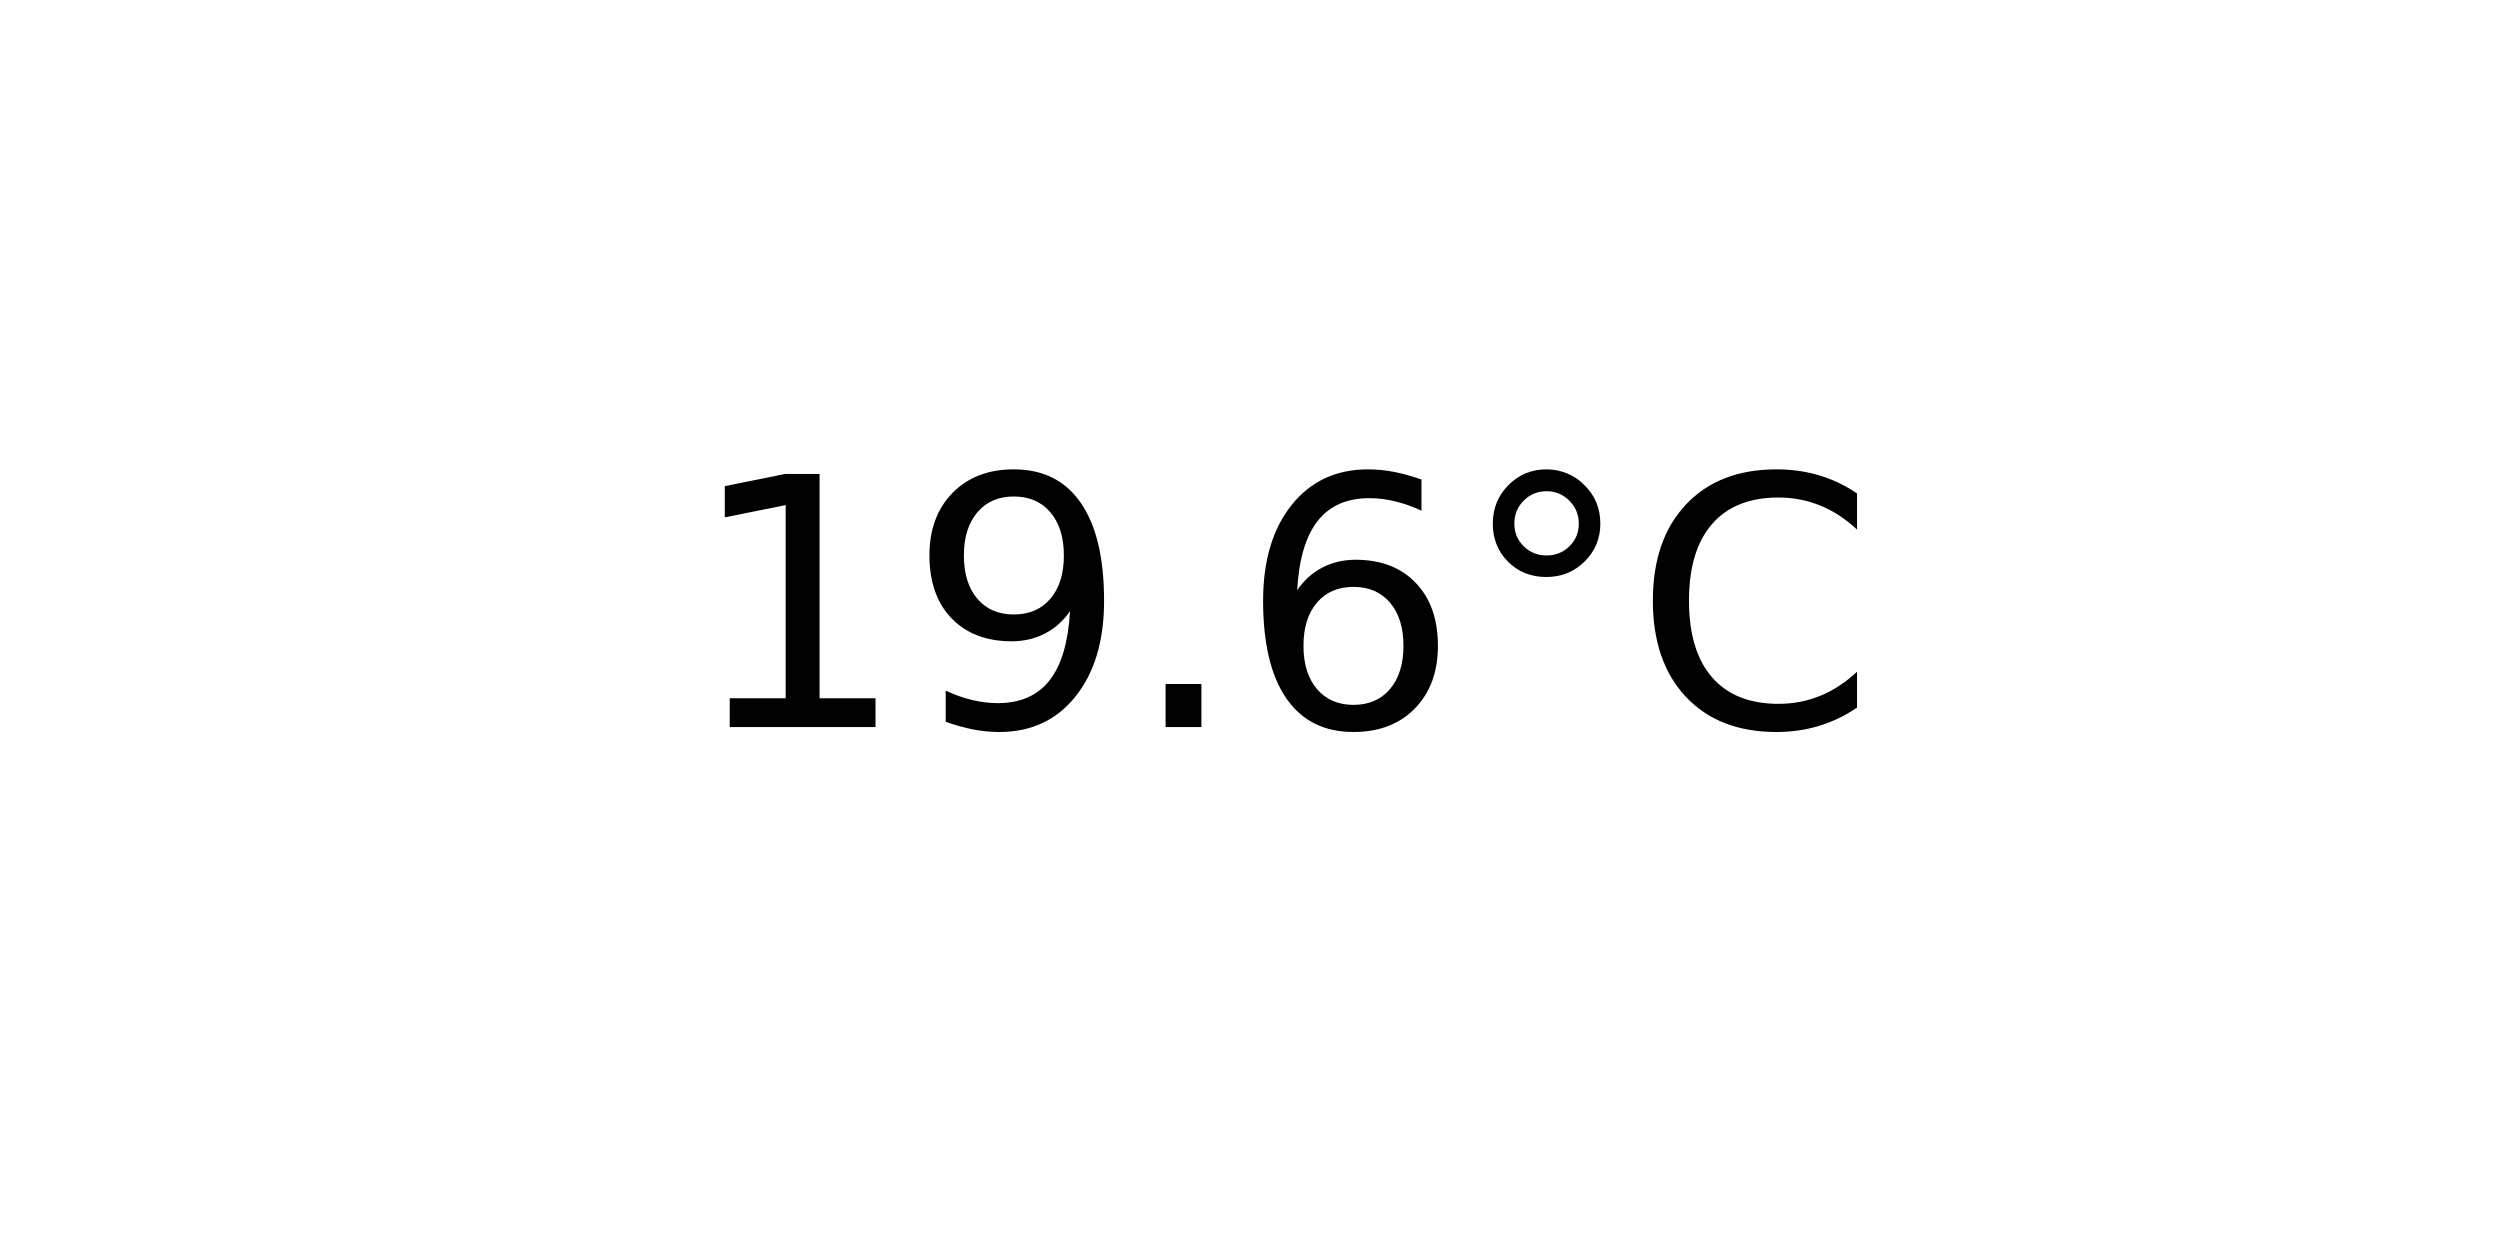
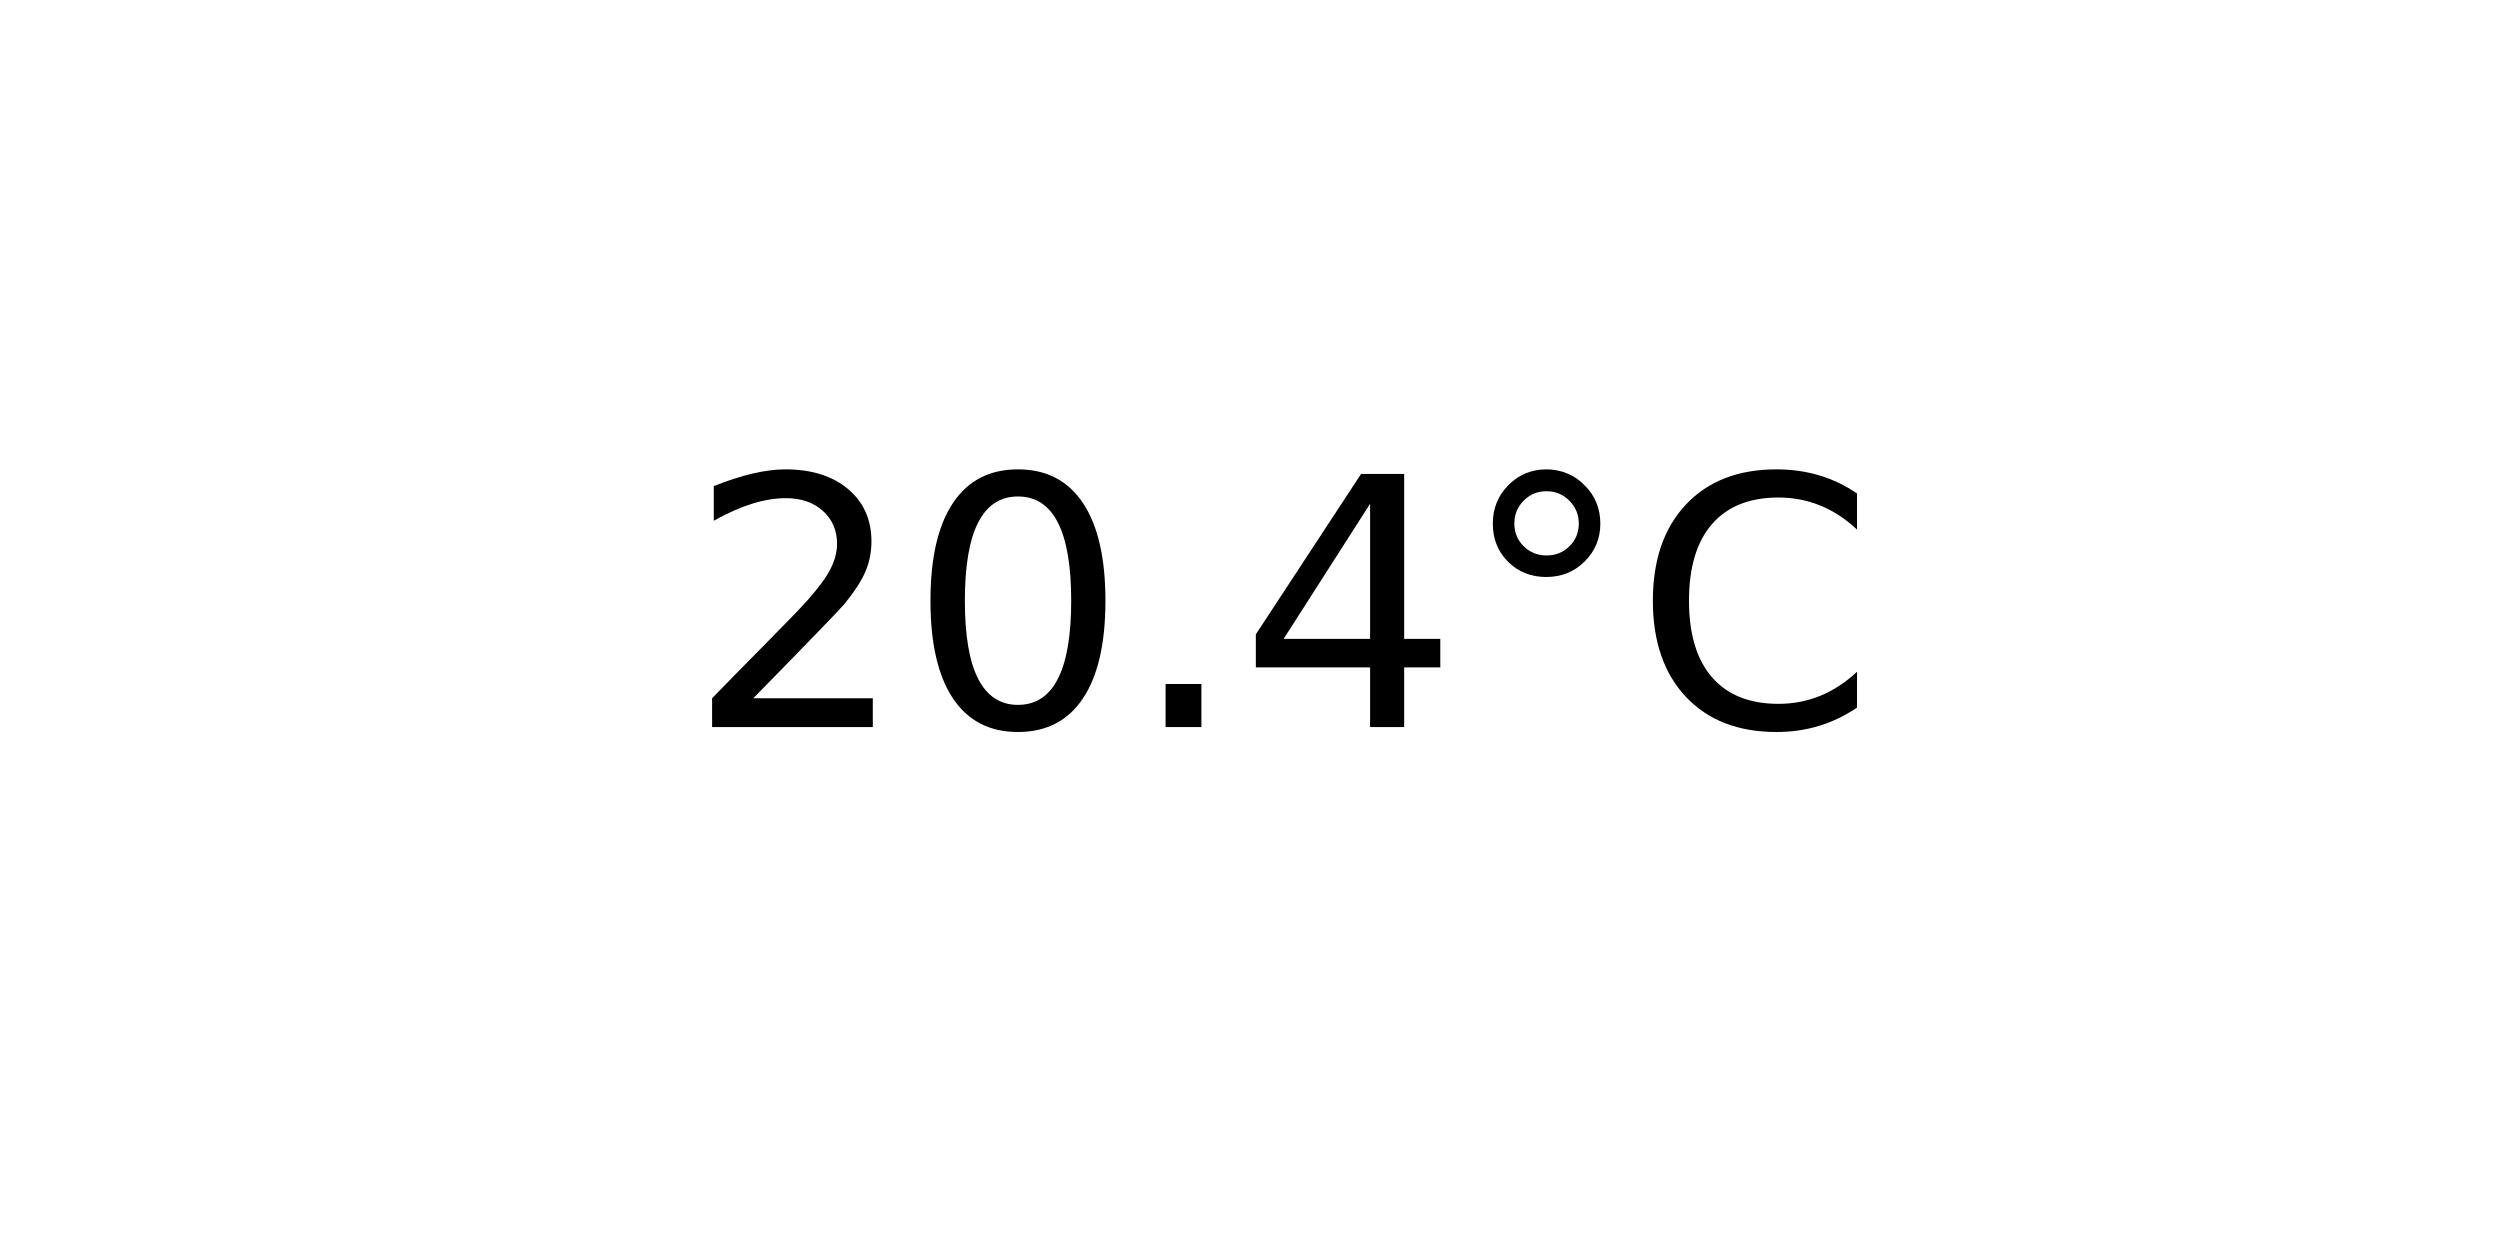
<svg xmlns="http://www.w3.org/2000/svg" xmlns:xlink="http://www.w3.org/1999/xlink" width="72pt" height="36pt" viewBox="0 0 72 36" version="1.1">
  <defs>
    <style type="text/css">*{stroke-linejoin: round; stroke-linecap: butt}</style>
  </defs>
  <g id="figure_1">
    <g id="axes_1">
      <g id="text_1">
        <g transform="translate(19.77578 20.93937) scale(0.1 -0.1)">
          <defs>
-             <path id="DejaVuSans-31" d="M 794 531  L 1825 531  L 1825 4091  L 703 3866  L 703 4441  L 1819 4666  L 2450 4666  L 2450 531  L 3481 531  L 3481 0  L 794 0  L 794 531  z " transform="scale(0.015625)" />
-             <path id="DejaVuSans-39" d="M 703 97  L 703 672  Q 941 559 1184 500  Q 1428 441 1663 441  Q 2288 441 2617 861  Q 2947 1281 2994 2138  Q 2813 1869 2534 1725  Q 2256 1581 1919 1581  Q 1219 1581 811 2004  Q 403 2428 403 3163  Q 403 3881 828 4315  Q 1253 4750 1959 4750  Q 2769 4750 3195 4129  Q 3622 3509 3622 2328  Q 3622 1225 3098 567  Q 2575 -91 1691 -91  Q 1453 -91 1209 -44  Q 966 3 703 97  z M 1959 2075  Q 2384 2075 2632 2365  Q 2881 2656 2881 3163  Q 2881 3666 2632 3958  Q 2384 4250 1959 4250  Q 1534 4250 1286 3958  Q 1038 3666 1038 3163  Q 1038 2656 1286 2365  Q 1534 2075 1959 2075  z " transform="scale(0.015625)" />
+             <path id="DejaVuSans-32" d="M 1228 531  L 3431 531  L 3431 0  L 469 0  L 469 531  Q 828 903 1448 1529  Q 2069 2156 2228 2338  Q 2531 2678 2651 2914  Q 2772 3150 2772 3378  Q 2772 3750 2511 3984  Q 2250 4219 1831 4219  Q 1534 4219 1204 4116  Q 875 4013 500 3803  L 500 4441  Q 881 4594 1212 4672  Q 1544 4750 1819 4750  Q 2544 4750 2975 4387  Q 3406 4025 3406 3419  Q 3406 3131 3298 2873  Q 3191 2616 2906 2266  Q 2828 2175 2409 1742  Q 1991 1309 1228 531  z " transform="scale(0.015625)" />
+             <path id="DejaVuSans-30" d="M 2034 4250  Q 1547 4250 1301 3770  Q 1056 3291 1056 2328  Q 1056 1369 1301 889  Q 1547 409 2034 409  Q 2525 409 2770 889  Q 3016 1369 3016 2328  Q 3016 3291 2770 3770  Q 2525 4250 2034 4250  z M 2034 4750  Q 2819 4750 3233 4129  Q 3647 3509 3647 2328  Q 3647 1150 3233 529  Q 2819 -91 2034 -91  Q 1250 -91 836 529  Q 422 1150 422 2328  Q 422 3509 836 4129  Q 1250 4750 2034 4750  z " transform="scale(0.015625)" />
            <path id="DejaVuSans-2e" d="M 684 794  L 1344 794  L 1344 0  L 684 0  L 684 794  z " transform="scale(0.015625)" />
-             <path id="DejaVuSans-36" d="M 2113 2584  Q 1688 2584 1439 2293  Q 1191 2003 1191 1497  Q 1191 994 1439 701  Q 1688 409 2113 409  Q 2538 409 2786 701  Q 3034 994 3034 1497  Q 3034 2003 2786 2293  Q 2538 2584 2113 2584  z M 3366 4563  L 3366 3988  Q 3128 4100 2886 4159  Q 2644 4219 2406 4219  Q 1781 4219 1451 3797  Q 1122 3375 1075 2522  Q 1259 2794 1537 2939  Q 1816 3084 2150 3084  Q 2853 3084 3261 2657  Q 3669 2231 3669 1497  Q 3669 778 3244 343  Q 2819 -91 2113 -91  Q 1303 -91 875 529  Q 447 1150 447 2328  Q 447 3434 972 4092  Q 1497 4750 2381 4750  Q 2619 4750 2861 4703  Q 3103 4656 3366 4563  z " transform="scale(0.015625)" />
+             <path id="DejaVuSans-34" d="M 2419 4116  L 825 1625  L 2419 1625  L 2419 4116  z M 2253 4666  L 3047 4666  L 3047 1625  L 3713 1625  L 3713 1100  L 3047 1100  L 3047 0  L 2419 0  L 2419 1100  L 313 1100  L 313 1709  L 2253 4666  z " transform="scale(0.015625)" />
            <path id="DejaVuSans-b0" d="M 1600 4347  Q 1350 4347 1178 4173  Q 1006 4000 1006 3750  Q 1006 3503 1178 3333  Q 1350 3163 1600 3163  Q 1850 3163 2022 3333  Q 2194 3503 2194 3750  Q 2194 3997 2020 4172  Q 1847 4347 1600 4347  z M 1600 4750  Q 1800 4750 1984 4673  Q 2169 4597 2303 4453  Q 2447 4313 2519 4134  Q 2591 3956 2591 3750  Q 2591 3338 2302 3052  Q 2013 2766 1594 2766  Q 1172 2766 890 3047  Q 609 3328 609 3750  Q 609 4169 896 4459  Q 1184 4750 1600 4750  z " transform="scale(0.015625)" />
            <path id="DejaVuSans-43" d="M 4122 4306  L 4122 3641  Q 3803 3938 3442 4084  Q 3081 4231 2675 4231  Q 1875 4231 1450 3742  Q 1025 3253 1025 2328  Q 1025 1406 1450 917  Q 1875 428 2675 428  Q 3081 428 3442 575  Q 3803 722 4122 1019  L 4122 359  Q 3791 134 3420 21  Q 3050 -91 2638 -91  Q 1578 -91 968 557  Q 359 1206 359 2328  Q 359 3453 968 4101  Q 1578 4750 2638 4750  Q 3056 4750 3426 4639  Q 3797 4528 4122 4306  z " transform="scale(0.015625)" />
          </defs>
-           <use xlink:href="#DejaVuSans-31" />
-           <use xlink:href="#DejaVuSans-39" x="63.623" />
+           <use xlink:href="#DejaVuSans-32" />
+           <use xlink:href="#DejaVuSans-30" x="63.623" />
          <use xlink:href="#DejaVuSans-2e" x="127.246" />
-           <use xlink:href="#DejaVuSans-36" x="159.033" />
+           <use xlink:href="#DejaVuSans-34" x="159.033" />
          <use xlink:href="#DejaVuSans-b0" x="222.656" />
          <use xlink:href="#DejaVuSans-43" x="272.656" />
        </g>
      </g>
    </g>
  </g>
</svg>
